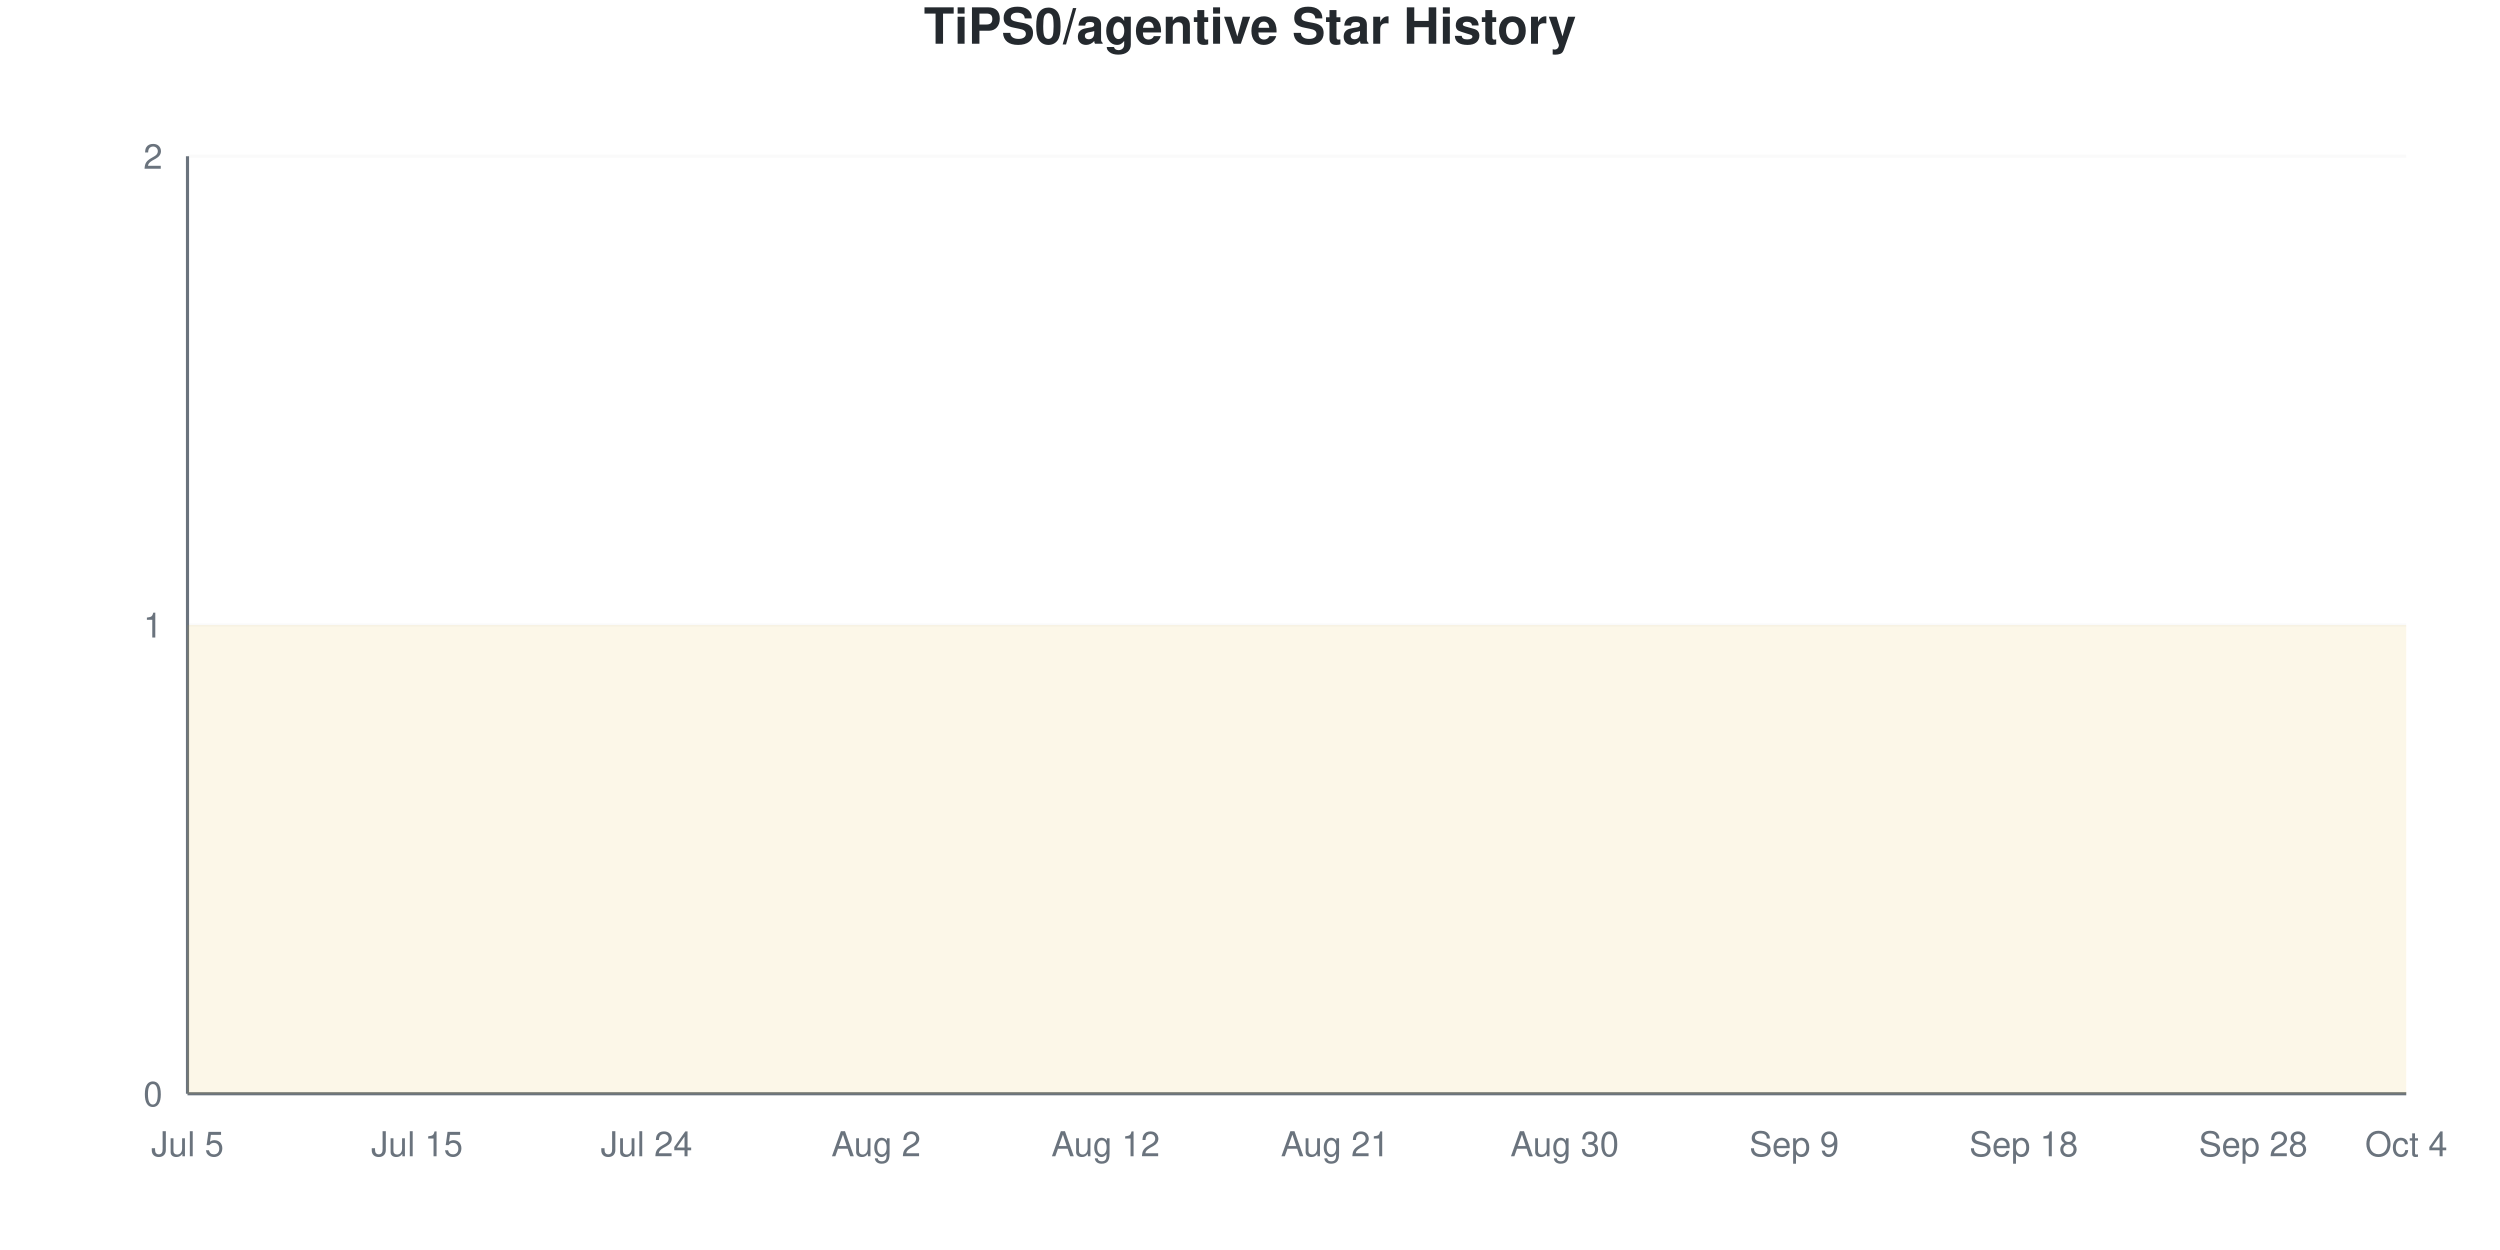
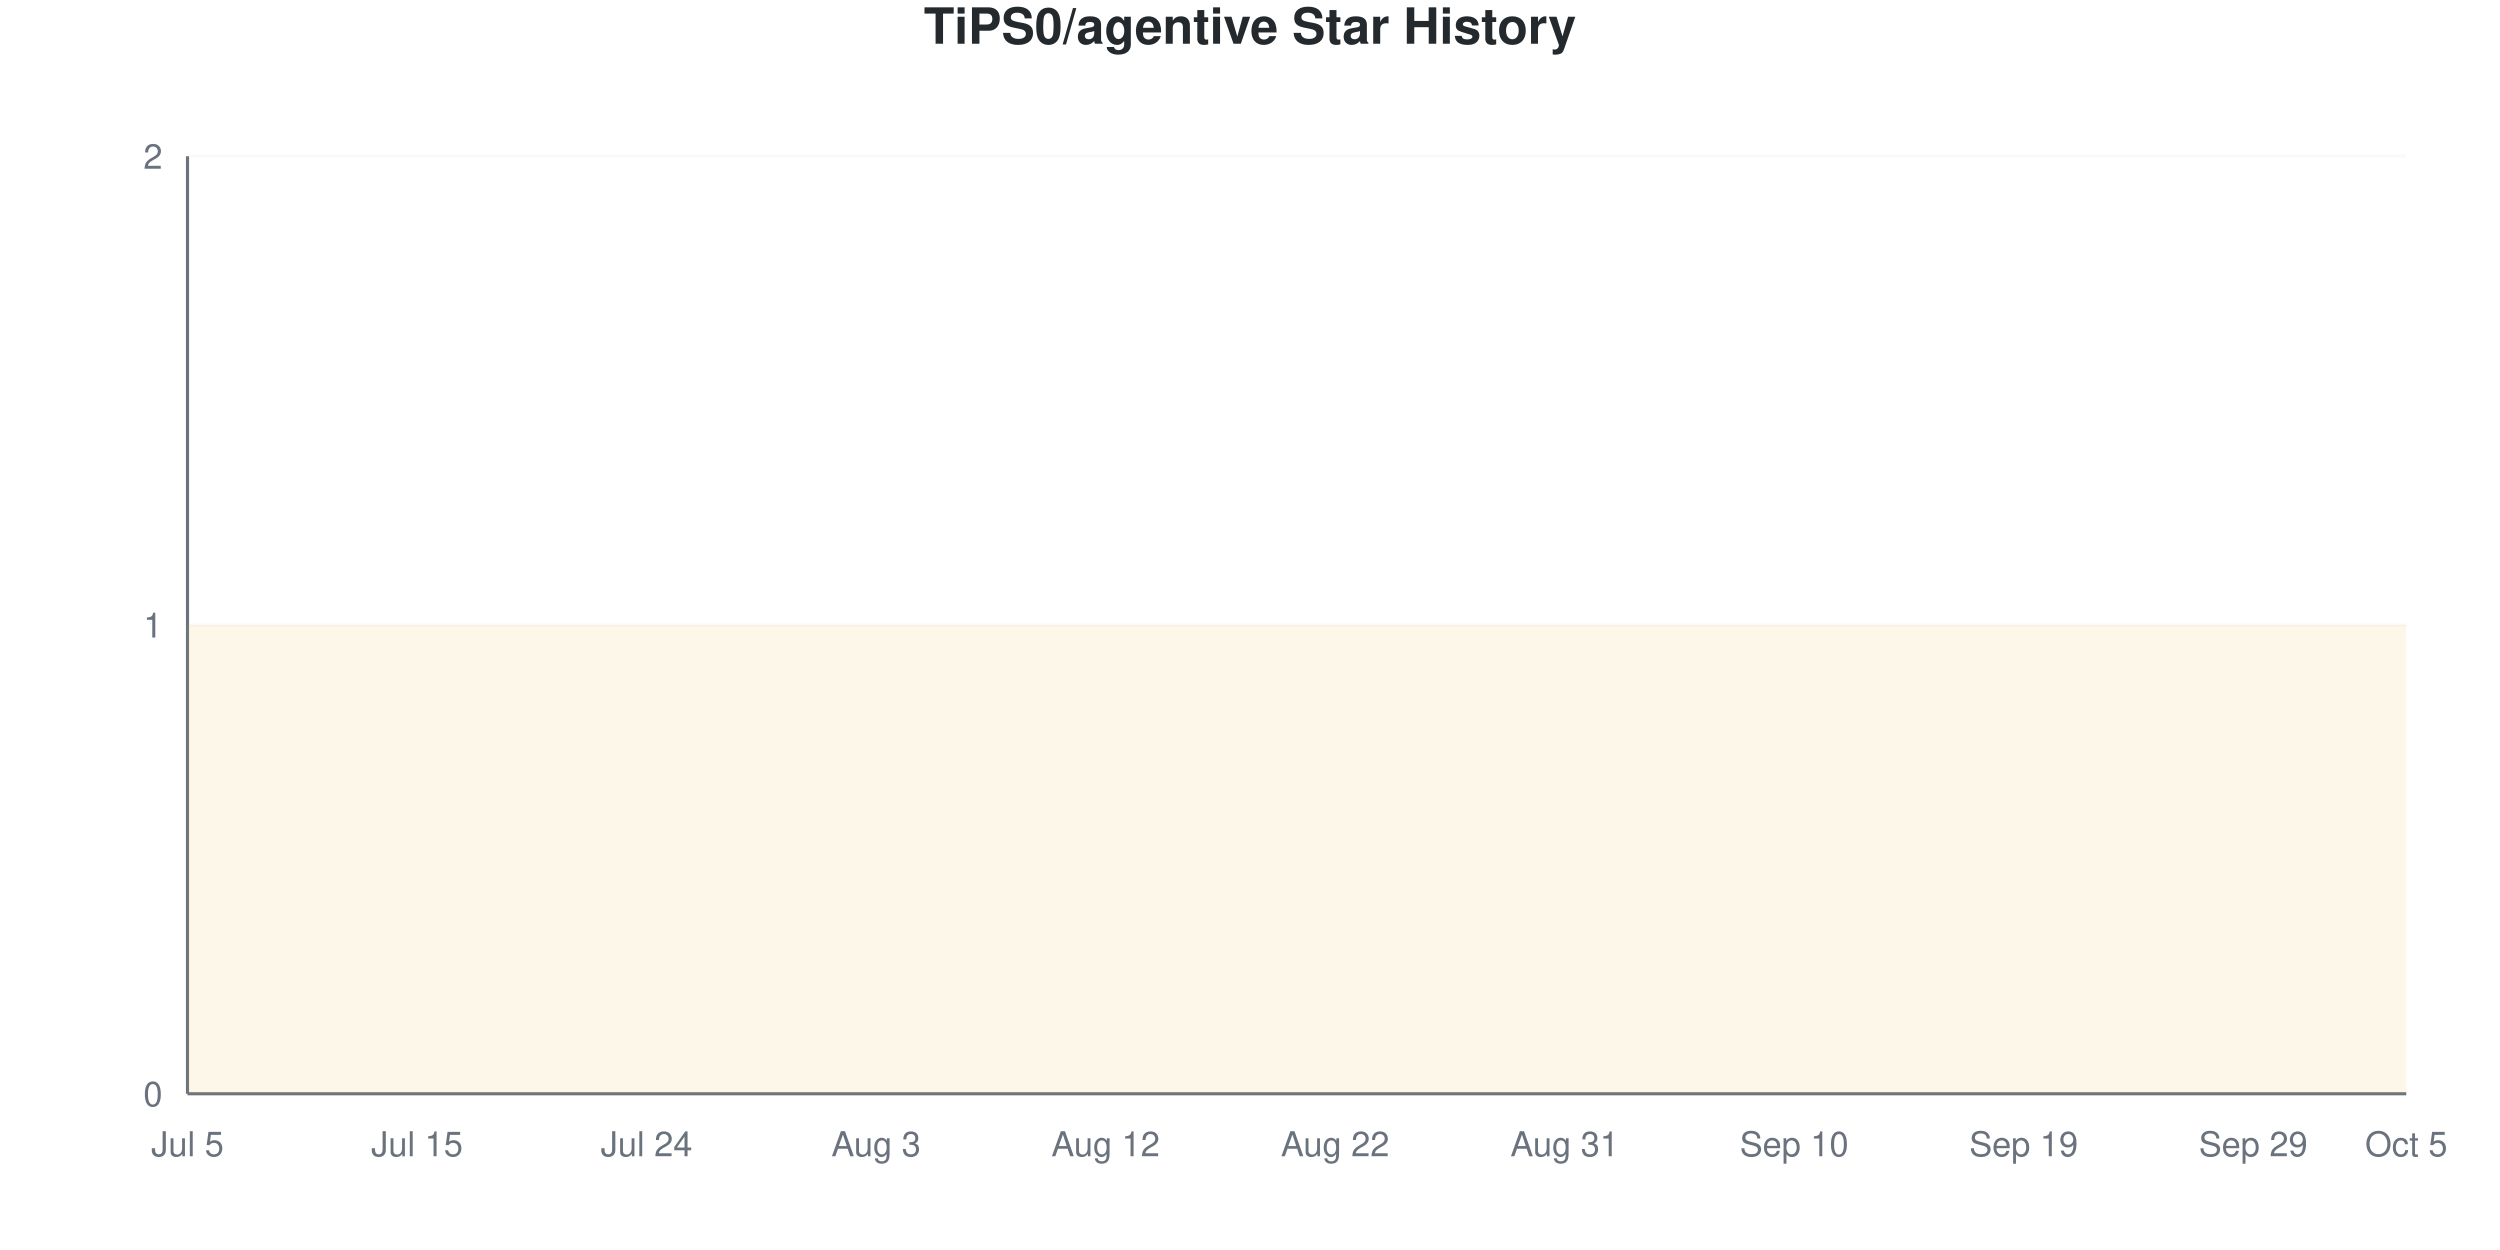
<svg xmlns="http://www.w3.org/2000/svg" viewBox="0 0 800 400" width="800" height="400">
  <style>
    @keyframes drawLine {
      to { stroke-dashoffset: 0; }
    }
    @keyframes fadeInPoint {
      from { opacity: 0; }
      to { opacity: 1; }
    }
    .data-line-0 {
      stroke-dasharray: 1290;
      stroke-dashoffset: 1290;
      animation: drawLine 2s ease-out forwards;
    }
    .data-point {
      opacity: 0;
      animation: fadeInPoint 0.5s ease-out forwards;
    }
    .chart-bg { fill: #fff; }
    .chart-text { fill: #24292e; }
    .chart-muted { fill: #6a737d; }
    .chart-grid { stroke: #eee; }
    .chart-axis { stroke: #6a737d; }
    @media (prefers-color-scheme: dark) {
      .chart-bg { fill: #0d1117; }
      .chart-text { fill: #e6edf3; }
      .chart-muted { fill: #8b949e; }
      .chart-grid { stroke: #21262d; }
      .chart-axis { stroke: #8b949e; }
    }
  </style>
  <rect width="800" height="400" class="chart-bg" />
  <text x="400" y="14" text-anchor="middle" class="chart-text" font-size="16" font-weight="bold" font-family="-apple-system, BlinkMacSystemFont, 'Segoe UI', Helvetica, Arial, sans-serif">TiPS0/agentive Star History</text>
  <g class="grid">
    <line x1="60" y1="350" x2="770" y2="350" class="chart-grid" stroke-opacity="0.3" />
    <text x="52" y="354" text-anchor="end" class="chart-muted" font-size="11" font-family="-apple-system, BlinkMacSystemFont, 'Segoe UI', Helvetica, Arial, sans-serif">0</text>
    <line x1="60" y1="200" x2="770" y2="200" class="chart-grid" stroke-opacity="0.3" />
    <text x="52" y="204" text-anchor="end" class="chart-muted" font-size="11" font-family="-apple-system, BlinkMacSystemFont, 'Segoe UI', Helvetica, Arial, sans-serif">1</text>
    <line x1="60" y1="50" x2="770" y2="50" class="chart-grid" stroke-opacity="0.3" />
    <text x="52" y="54" text-anchor="end" class="chart-muted" font-size="11" font-family="-apple-system, BlinkMacSystemFont, 'Segoe UI', Helvetica, Arial, sans-serif">2</text>
  </g>
  <g class="milestones">
    
  </g>
  <g class="x-axis">
    <text x="60" y="370" text-anchor="middle" class="chart-muted" font-size="11" font-family="-apple-system, BlinkMacSystemFont, 'Segoe UI', Helvetica, Arial, sans-serif">Jul 5</text>
    <text x="133.448" y="370" text-anchor="middle" class="chart-muted" font-size="11" font-family="-apple-system, BlinkMacSystemFont, 'Segoe UI', Helvetica, Arial, sans-serif">Jul 15</text>
    <text x="206.897" y="370" text-anchor="middle" class="chart-muted" font-size="11" font-family="-apple-system, BlinkMacSystemFont, 'Segoe UI', Helvetica, Arial, sans-serif">Jul 24</text>
-     <text x="280.345" y="370" text-anchor="middle" class="chart-muted" font-size="11" font-family="-apple-system, BlinkMacSystemFont, 'Segoe UI', Helvetica, Arial, sans-serif">Aug 2</text>
+     <text x="280.345" y="370" text-anchor="middle" class="chart-muted" font-size="11" font-family="-apple-system, BlinkMacSystemFont, 'Segoe UI', Helvetica, Arial, sans-serif">Aug 3</text>
    <text x="353.793" y="370" text-anchor="middle" class="chart-muted" font-size="11" font-family="-apple-system, BlinkMacSystemFont, 'Segoe UI', Helvetica, Arial, sans-serif">Aug 12</text>
-     <text x="427.241" y="370" text-anchor="middle" class="chart-muted" font-size="11" font-family="-apple-system, BlinkMacSystemFont, 'Segoe UI', Helvetica, Arial, sans-serif">Aug 21</text>
-     <text x="500.69" y="370" text-anchor="middle" class="chart-muted" font-size="11" font-family="-apple-system, BlinkMacSystemFont, 'Segoe UI', Helvetica, Arial, sans-serif">Aug 30</text>
-     <text x="574.138" y="370" text-anchor="middle" class="chart-muted" font-size="11" font-family="-apple-system, BlinkMacSystemFont, 'Segoe UI', Helvetica, Arial, sans-serif">Sep 9</text>
-     <text x="647.586" y="370" text-anchor="middle" class="chart-muted" font-size="11" font-family="-apple-system, BlinkMacSystemFont, 'Segoe UI', Helvetica, Arial, sans-serif">Sep 18</text>
-     <text x="721.034" y="370" text-anchor="middle" class="chart-muted" font-size="11" font-family="-apple-system, BlinkMacSystemFont, 'Segoe UI', Helvetica, Arial, sans-serif">Sep 28</text>
-     <text x="770" y="370" text-anchor="middle" class="chart-muted" font-size="11" font-family="-apple-system, BlinkMacSystemFont, 'Segoe UI', Helvetica, Arial, sans-serif">Oct 4</text>
+     <text x="427.241" y="370" text-anchor="middle" class="chart-muted" font-size="11" font-family="-apple-system, BlinkMacSystemFont, 'Segoe UI', Helvetica, Arial, sans-serif">Aug 22</text>
+     <text x="500.69" y="370" text-anchor="middle" class="chart-muted" font-size="11" font-family="-apple-system, BlinkMacSystemFont, 'Segoe UI', Helvetica, Arial, sans-serif">Aug 31</text>
+     <text x="574.138" y="370" text-anchor="middle" class="chart-muted" font-size="11" font-family="-apple-system, BlinkMacSystemFont, 'Segoe UI', Helvetica, Arial, sans-serif">Sep 10</text>
+     <text x="647.586" y="370" text-anchor="middle" class="chart-muted" font-size="11" font-family="-apple-system, BlinkMacSystemFont, 'Segoe UI', Helvetica, Arial, sans-serif">Sep 19</text>
+     <text x="721.034" y="370" text-anchor="middle" class="chart-muted" font-size="11" font-family="-apple-system, BlinkMacSystemFont, 'Segoe UI', Helvetica, Arial, sans-serif">Sep 29</text>
+     <text x="770" y="370" text-anchor="middle" class="chart-muted" font-size="11" font-family="-apple-system, BlinkMacSystemFont, 'Segoe UI', Helvetica, Arial, sans-serif">Oct 5</text>
  </g>
  <line x1="60" y1="50" x2="60" y2="350" class="chart-axis" stroke-width="1" />
  <line x1="60" y1="350" x2="770" y2="350" class="chart-axis" stroke-width="1" />
  <path d="M60,350 L60,200 C68.161,200 76.322,200 84.483,200 C92.644,200 100.805,200 108.966,200 C117.126,200 125.287,200 133.448,200 C141.609,200 149.77,200 157.931,200 C166.092,200 174.253,200 182.414,200 C190.575,200 198.736,200 206.897,200 C215.057,200 223.218,200 231.379,200 C239.54,200 247.701,200 255.862,200 C264.023,200 272.184,200 280.345,200 C288.506,200 296.667,200 304.828,200 C312.989,200 321.149,200 329.31,200 C337.471,200 345.632,200 353.793,200 C361.954,200 370.115,200 378.276,200 C386.437,200 394.598,200 402.759,200 C410.92,200 419.08,200 427.241,200 C435.402,200 443.563,200 451.724,200 C459.885,200 468.046,200 476.207,200 C484.368,200 492.529,200 500.69,200 C508.851,200 517.011,200 525.172,200 C533.333,200 541.494,200 549.655,200 C557.816,200 565.977,200 574.138,200 C582.299,200 590.46,200 598.621,200 C606.782,200 614.943,200 623.103,200 C631.264,200 639.425,200 647.586,200 C655.747,200 663.908,200 672.069,200 C680.23,200 688.391,200 696.552,200 C704.713,200 712.874,200 721.034,200 C729.195,200 737.356,200 745.517,200 C753.678,200 761.839,200 770,200 L770,350 L60,350 Z" fill="#dfb317" fill-opacity="0.1" />
  <path d="M60,350 L60,200 C68.161,200 76.322,200 84.483,200 C92.644,200 100.805,200 108.966,200 C117.126,200 125.287,200 133.448,200 C141.609,200 149.77,200 157.931,200 C166.092,200 174.253,200 182.414,200 C190.575,200 198.736,200 206.897,200 C215.057,200 223.218,200 231.379,200 C239.54,200 247.701,200 255.862,200 C264.023,200 272.184,200 280.345,200 C288.506,200 296.667,200 304.828,200 C312.989,200 321.149,200 329.31,200 C337.471,200 345.632,200 353.793,200 C361.954,200 370.115,200 378.276,200 C386.437,200 394.598,200 402.759,200 C410.92,200 419.08,200 427.241,200 C435.402,200 443.563,200 451.724,200 C459.885,200 468.046,200 476.207,200 C484.368,200 492.529,200 500.69,200 C508.851,200 517.011,200 525.172,200 C533.333,200 541.494,200 549.655,200 C557.816,200 565.977,200 574.138,200 C582.299,200 590.46,200 598.621,200 C606.782,200 614.943,200 623.103,200 C631.264,200 639.425,200 647.586,200 C655.747,200 663.908,200 672.069,200 C680.23,200 688.391,200 696.552,200 C704.713,200 712.874,200 721.034,200 C729.195,200 737.356,200 745.517,200 C753.678,200 761.839,200 770,200" fill="none" stroke="#dfb317" stroke-width="2.5" class="data-line-0" />
  <g class="points">
    <circle cx="60" cy="200" r="4" fill="#dfb317" class="data-point" style="animation-delay: 1.50s" />
    <circle cx="84.483" cy="200" r="4" fill="#dfb317" class="data-point" style="animation-delay: 1.55s" />
    <circle cx="108.966" cy="200" r="4" fill="#dfb317" class="data-point" style="animation-delay: 1.60s" />
    <circle cx="133.448" cy="200" r="4" fill="#dfb317" class="data-point" style="animation-delay: 1.65s" />
    <circle cx="157.931" cy="200" r="4" fill="#dfb317" class="data-point" style="animation-delay: 1.70s" />
    <circle cx="182.414" cy="200" r="4" fill="#dfb317" class="data-point" style="animation-delay: 1.75s" />
    <circle cx="206.897" cy="200" r="4" fill="#dfb317" class="data-point" style="animation-delay: 1.80s" />
    <circle cx="231.379" cy="200" r="4" fill="#dfb317" class="data-point" style="animation-delay: 1.85s" />
    <circle cx="255.862" cy="200" r="4" fill="#dfb317" class="data-point" style="animation-delay: 1.90s" />
    <circle cx="280.345" cy="200" r="4" fill="#dfb317" class="data-point" style="animation-delay: 1.95s" />
    <circle cx="304.828" cy="200" r="4" fill="#dfb317" class="data-point" style="animation-delay: 2.00s" />
    <circle cx="329.31" cy="200" r="4" fill="#dfb317" class="data-point" style="animation-delay: 2.05s" />
    <circle cx="353.793" cy="200" r="4" fill="#dfb317" class="data-point" style="animation-delay: 2.10s" />
    <circle cx="378.276" cy="200" r="4" fill="#dfb317" class="data-point" style="animation-delay: 2.15s" />
    <circle cx="402.759" cy="200" r="4" fill="#dfb317" class="data-point" style="animation-delay: 2.20s" />
    <circle cx="427.241" cy="200" r="4" fill="#dfb317" class="data-point" style="animation-delay: 2.25s" />
    <circle cx="451.724" cy="200" r="4" fill="#dfb317" class="data-point" style="animation-delay: 2.30s" />
    <circle cx="476.207" cy="200" r="4" fill="#dfb317" class="data-point" style="animation-delay: 2.35s" />
    <circle cx="500.69" cy="200" r="4" fill="#dfb317" class="data-point" style="animation-delay: 2.40s" />
    <circle cx="525.172" cy="200" r="4" fill="#dfb317" class="data-point" style="animation-delay: 2.45s" />
    <circle cx="549.655" cy="200" r="4" fill="#dfb317" class="data-point" style="animation-delay: 2.50s" />
    <circle cx="574.138" cy="200" r="4" fill="#dfb317" class="data-point" style="animation-delay: 2.55s" />
    <circle cx="598.621" cy="200" r="4" fill="#dfb317" class="data-point" style="animation-delay: 2.60s" />
    <circle cx="623.103" cy="200" r="4" fill="#dfb317" class="data-point" style="animation-delay: 2.65s" />
    <circle cx="647.586" cy="200" r="4" fill="#dfb317" class="data-point" style="animation-delay: 2.70s" />
    <circle cx="672.069" cy="200" r="4" fill="#dfb317" class="data-point" style="animation-delay: 2.75s" />
    <circle cx="696.552" cy="200" r="4" fill="#dfb317" class="data-point" style="animation-delay: 2.80s" />
    <circle cx="721.034" cy="200" r="4" fill="#dfb317" class="data-point" style="animation-delay: 2.85s" />
    <circle cx="745.517" cy="200" r="4" fill="#dfb317" class="data-point" style="animation-delay: 2.90s" />
    <circle cx="770" cy="200" r="4" fill="#dfb317" class="data-point" style="animation-delay: 2.95s" />
  </g>
</svg>
